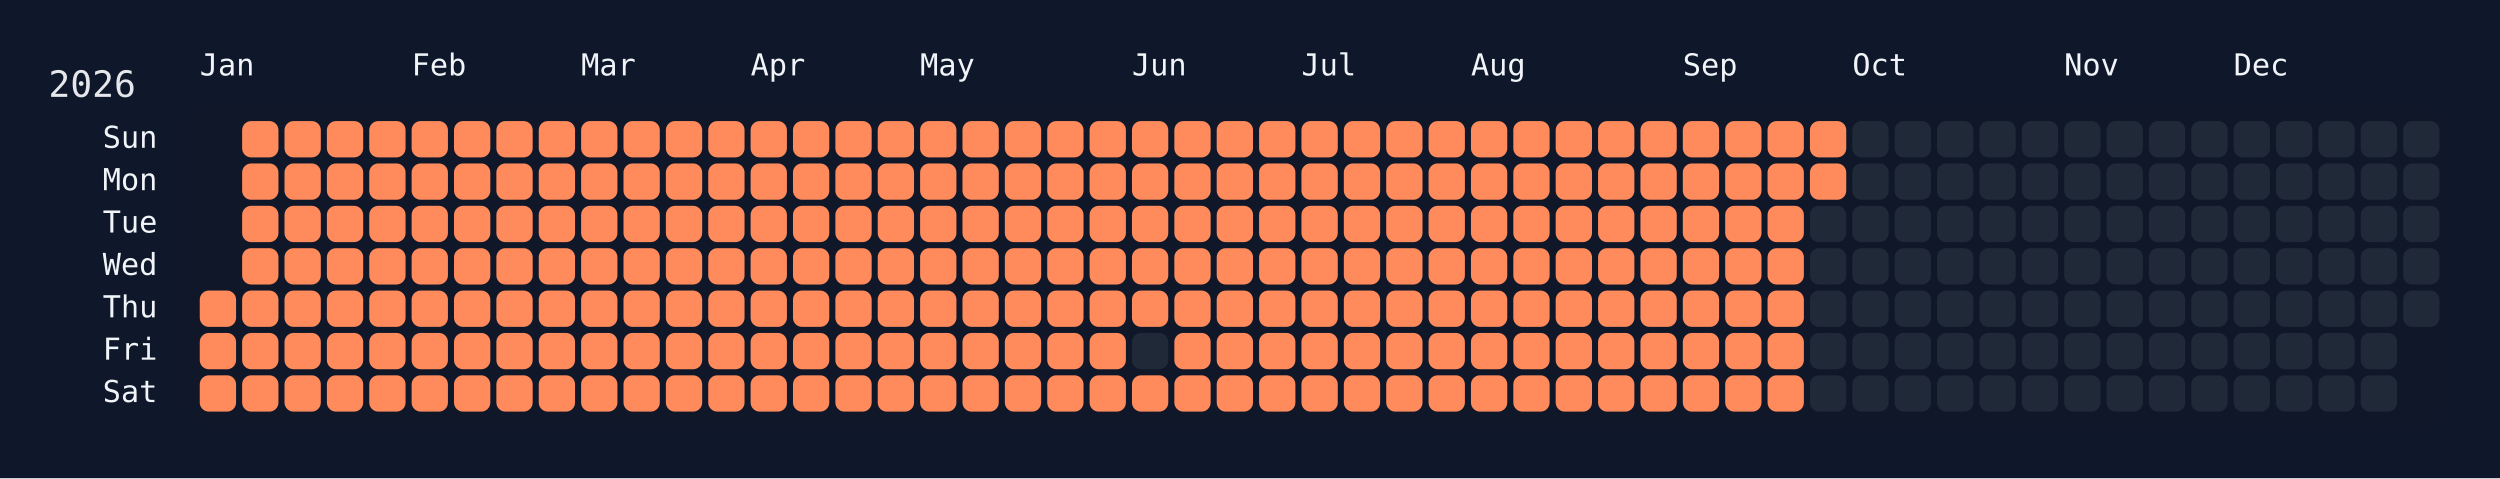
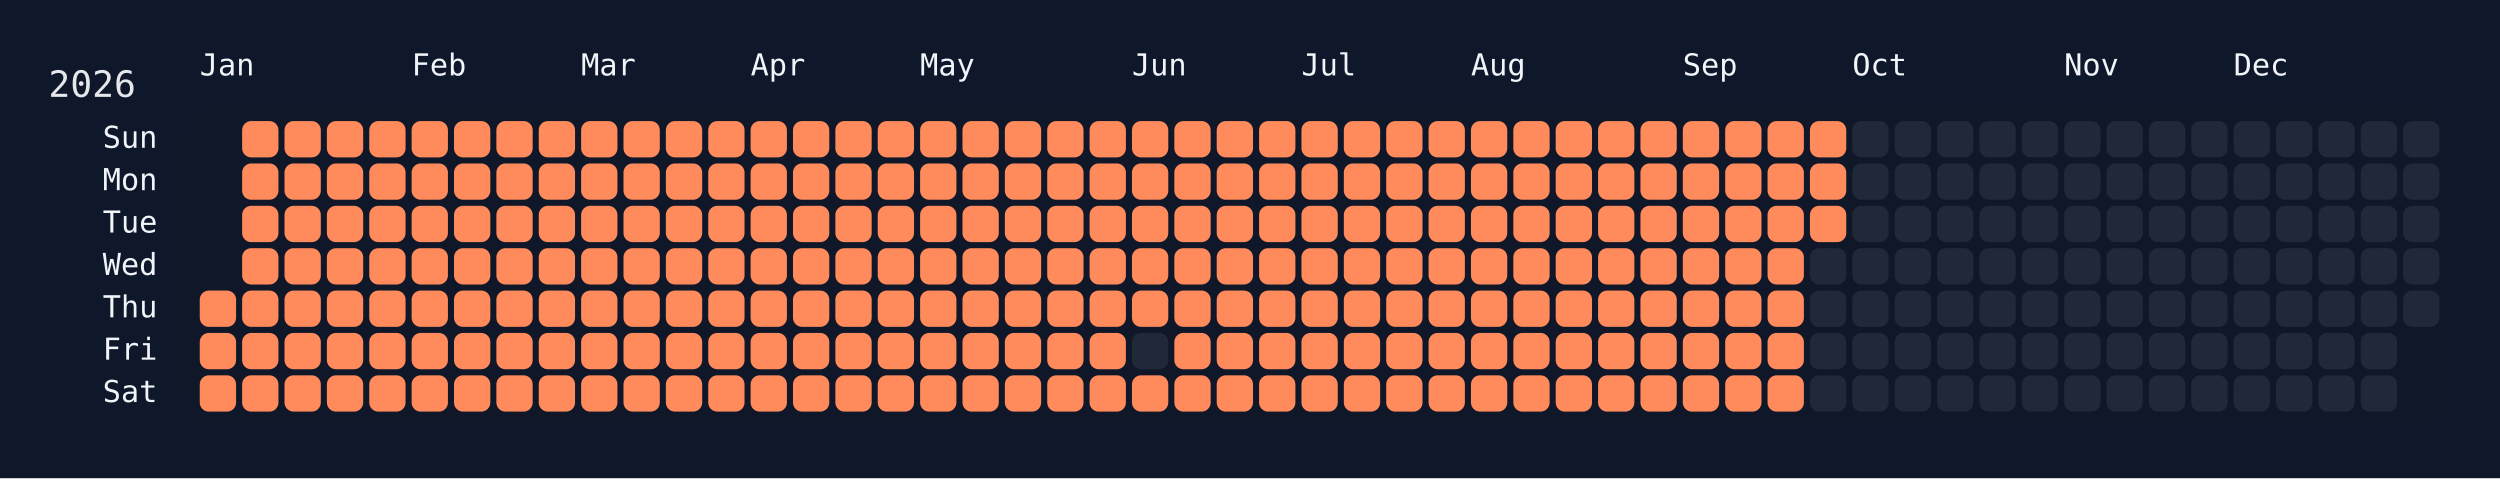
<svg xmlns="http://www.w3.org/2000/svg" width="826" height="158" viewBox="0 0 826 158">
  <rect width="826" height="158" fill="#0f172a" />
  <rect x="60" y="34" width="750" height="108" rx="12" ry="12" fill="rgba(15, 23, 42, 0.8)" />
  <text x="16" y="32" font-size="12" fill="#e5e7eb" font-family="JetBrains Mono, ui-monospace, SFMono-Regular, Menlo, Monaco, Consolas, monospace">2026</text>
  <text x="66" y="18" font-size="10" fill="#f1f5f9" font-family="JetBrains Mono, ui-monospace, SFMono-Regular, Menlo, Monaco, Consolas, monospace" dominant-baseline="hanging">Jan</text>
  <text x="136" y="18" font-size="10" fill="#f1f5f9" font-family="JetBrains Mono, ui-monospace, SFMono-Regular, Menlo, Monaco, Consolas, monospace" dominant-baseline="hanging">Feb</text>
  <text x="192" y="18" font-size="10" fill="#f1f5f9" font-family="JetBrains Mono, ui-monospace, SFMono-Regular, Menlo, Monaco, Consolas, monospace" dominant-baseline="hanging">Mar</text>
  <text x="248" y="18" font-size="10" fill="#f1f5f9" font-family="JetBrains Mono, ui-monospace, SFMono-Regular, Menlo, Monaco, Consolas, monospace" dominant-baseline="hanging">Apr</text>
  <text x="304" y="18" font-size="10" fill="#f1f5f9" font-family="JetBrains Mono, ui-monospace, SFMono-Regular, Menlo, Monaco, Consolas, monospace" dominant-baseline="hanging">May</text>
  <text x="374" y="18" font-size="10" fill="#f1f5f9" font-family="JetBrains Mono, ui-monospace, SFMono-Regular, Menlo, Monaco, Consolas, monospace" dominant-baseline="hanging">Jun</text>
  <text x="430" y="18" font-size="10" fill="#f1f5f9" font-family="JetBrains Mono, ui-monospace, SFMono-Regular, Menlo, Monaco, Consolas, monospace" dominant-baseline="hanging">Jul</text>
  <text x="486" y="18" font-size="10" fill="#f1f5f9" font-family="JetBrains Mono, ui-monospace, SFMono-Regular, Menlo, Monaco, Consolas, monospace" dominant-baseline="hanging">Aug</text>
  <text x="556" y="18" font-size="10" fill="#f1f5f9" font-family="JetBrains Mono, ui-monospace, SFMono-Regular, Menlo, Monaco, Consolas, monospace" dominant-baseline="hanging">Sep</text>
  <text x="612" y="18" font-size="10" fill="#f1f5f9" font-family="JetBrains Mono, ui-monospace, SFMono-Regular, Menlo, Monaco, Consolas, monospace" dominant-baseline="hanging">Oct</text>
  <text x="682" y="18" font-size="10" fill="#f1f5f9" font-family="JetBrains Mono, ui-monospace, SFMono-Regular, Menlo, Monaco, Consolas, monospace" dominant-baseline="hanging">Nov</text>
  <text x="738" y="18" font-size="10" fill="#f1f5f9" font-family="JetBrains Mono, ui-monospace, SFMono-Regular, Menlo, Monaco, Consolas, monospace" dominant-baseline="hanging">Dec</text>
  <text x="52" y="46.0" font-size="10" fill="#f1f5f9" font-family="JetBrains Mono, ui-monospace, SFMono-Regular, Menlo, Monaco, Consolas, monospace" text-anchor="end" dominant-baseline="middle">Sun</text>
  <text x="52" y="60.0" font-size="10" fill="#f1f5f9" font-family="JetBrains Mono, ui-monospace, SFMono-Regular, Menlo, Monaco, Consolas, monospace" text-anchor="end" dominant-baseline="middle">Mon</text>
  <text x="52" y="74.0" font-size="10" fill="#f1f5f9" font-family="JetBrains Mono, ui-monospace, SFMono-Regular, Menlo, Monaco, Consolas, monospace" text-anchor="end" dominant-baseline="middle">Tue</text>
  <text x="52" y="88.0" font-size="10" fill="#f1f5f9" font-family="JetBrains Mono, ui-monospace, SFMono-Regular, Menlo, Monaco, Consolas, monospace" text-anchor="end" dominant-baseline="middle">Wed</text>
  <text x="52" y="102.0" font-size="10" fill="#f1f5f9" font-family="JetBrains Mono, ui-monospace, SFMono-Regular, Menlo, Monaco, Consolas, monospace" text-anchor="end" dominant-baseline="middle">Thu</text>
  <text x="52" y="116.0" font-size="10" fill="#f1f5f9" font-family="JetBrains Mono, ui-monospace, SFMono-Regular, Menlo, Monaco, Consolas, monospace" text-anchor="end" dominant-baseline="middle">Fri</text>
  <text x="52" y="130.0" font-size="10" fill="#f1f5f9" font-family="JetBrains Mono, ui-monospace, SFMono-Regular, Menlo, Monaco, Consolas, monospace" text-anchor="end" dominant-baseline="middle">Sat</text>
  <g transform="translate(66,40)">
    <rect x="0" y="56" width="12" height="12" rx="3" ry="3" fill="#ff8a5b" data-date="2026-01-01" />
    <rect x="0" y="70" width="12" height="12" rx="3" ry="3" fill="#ff8a5b" data-date="2026-01-02" />
    <rect x="0" y="84" width="12" height="12" rx="3" ry="3" fill="#ff8a5b" data-date="2026-01-03" />
    <rect x="14" y="0" width="12" height="12" rx="3" ry="3" fill="#ff8a5b" data-date="2026-01-04" />
    <rect x="14" y="14" width="12" height="12" rx="3" ry="3" fill="#ff8a5b" data-date="2026-01-05" />
    <rect x="14" y="28" width="12" height="12" rx="3" ry="3" fill="#ff8a5b" data-date="2026-01-06" />
    <rect x="14" y="42" width="12" height="12" rx="3" ry="3" fill="#ff8a5b" data-date="2026-01-07" />
    <rect x="14" y="56" width="12" height="12" rx="3" ry="3" fill="#ff8a5b" data-date="2026-01-08" />
    <rect x="14" y="70" width="12" height="12" rx="3" ry="3" fill="#ff8a5b" data-date="2026-01-09" />
    <rect x="14" y="84" width="12" height="12" rx="3" ry="3" fill="#ff8a5b" data-date="2026-01-10" />
    <rect x="28" y="0" width="12" height="12" rx="3" ry="3" fill="#ff8a5b" data-date="2026-01-11" />
    <rect x="28" y="14" width="12" height="12" rx="3" ry="3" fill="#ff8a5b" data-date="2026-01-12" />
    <rect x="28" y="28" width="12" height="12" rx="3" ry="3" fill="#ff8a5b" data-date="2026-01-13" />
    <rect x="28" y="42" width="12" height="12" rx="3" ry="3" fill="#ff8a5b" data-date="2026-01-14" />
    <rect x="28" y="56" width="12" height="12" rx="3" ry="3" fill="#ff8a5b" data-date="2026-01-15" />
    <rect x="28" y="70" width="12" height="12" rx="3" ry="3" fill="#ff8a5b" data-date="2026-01-16" />
    <rect x="28" y="84" width="12" height="12" rx="3" ry="3" fill="#ff8a5b" data-date="2026-01-17" />
    <rect x="42" y="0" width="12" height="12" rx="3" ry="3" fill="#ff8a5b" data-date="2026-01-18" />
    <rect x="42" y="14" width="12" height="12" rx="3" ry="3" fill="#ff8a5b" data-date="2026-01-19" />
    <rect x="42" y="28" width="12" height="12" rx="3" ry="3" fill="#ff8a5b" data-date="2026-01-20" />
    <rect x="42" y="42" width="12" height="12" rx="3" ry="3" fill="#ff8a5b" data-date="2026-01-21" />
    <rect x="42" y="56" width="12" height="12" rx="3" ry="3" fill="#ff8a5b" data-date="2026-01-22" />
    <rect x="42" y="70" width="12" height="12" rx="3" ry="3" fill="#ff8a5b" data-date="2026-01-23" />
    <rect x="42" y="84" width="12" height="12" rx="3" ry="3" fill="#ff8a5b" data-date="2026-01-24" />
    <rect x="56" y="0" width="12" height="12" rx="3" ry="3" fill="#ff8a5b" data-date="2026-01-25" />
    <rect x="56" y="14" width="12" height="12" rx="3" ry="3" fill="#ff8a5b" data-date="2026-01-26" />
    <rect x="56" y="28" width="12" height="12" rx="3" ry="3" fill="#ff8a5b" data-date="2026-01-27" />
    <rect x="56" y="42" width="12" height="12" rx="3" ry="3" fill="#ff8a5b" data-date="2026-01-28" />
    <rect x="56" y="56" width="12" height="12" rx="3" ry="3" fill="#ff8a5b" data-date="2026-01-29" />
    <rect x="56" y="70" width="12" height="12" rx="3" ry="3" fill="#ff8a5b" data-date="2026-01-30" />
    <rect x="56" y="84" width="12" height="12" rx="3" ry="3" fill="#ff8a5b" data-date="2026-01-31" />
    <rect x="70" y="0" width="12" height="12" rx="3" ry="3" fill="#ff8a5b" data-date="2026-02-01" />
    <rect x="70" y="14" width="12" height="12" rx="3" ry="3" fill="#ff8a5b" data-date="2026-02-02" />
    <rect x="70" y="28" width="12" height="12" rx="3" ry="3" fill="#ff8a5b" data-date="2026-02-03" />
    <rect x="70" y="42" width="12" height="12" rx="3" ry="3" fill="#ff8a5b" data-date="2026-02-04" />
    <rect x="70" y="56" width="12" height="12" rx="3" ry="3" fill="#ff8a5b" data-date="2026-02-05" />
    <rect x="70" y="70" width="12" height="12" rx="3" ry="3" fill="#ff8a5b" data-date="2026-02-06" />
    <rect x="70" y="84" width="12" height="12" rx="3" ry="3" fill="#ff8a5b" data-date="2026-02-07" />
    <rect x="84" y="0" width="12" height="12" rx="3" ry="3" fill="#ff8a5b" data-date="2026-02-08" />
    <rect x="84" y="14" width="12" height="12" rx="3" ry="3" fill="#ff8a5b" data-date="2026-02-09" />
    <rect x="84" y="28" width="12" height="12" rx="3" ry="3" fill="#ff8a5b" data-date="2026-02-10" />
    <rect x="84" y="42" width="12" height="12" rx="3" ry="3" fill="#ff8a5b" data-date="2026-02-11" />
    <rect x="84" y="56" width="12" height="12" rx="3" ry="3" fill="#ff8a5b" data-date="2026-02-12" />
    <rect x="84" y="70" width="12" height="12" rx="3" ry="3" fill="#ff8a5b" data-date="2026-02-13" />
    <rect x="84" y="84" width="12" height="12" rx="3" ry="3" fill="#ff8a5b" data-date="2026-02-14" />
    <rect x="98" y="0" width="12" height="12" rx="3" ry="3" fill="#ff8a5b" data-date="2026-02-15" />
    <rect x="98" y="14" width="12" height="12" rx="3" ry="3" fill="#ff8a5b" data-date="2026-02-16" />
    <rect x="98" y="28" width="12" height="12" rx="3" ry="3" fill="#ff8a5b" data-date="2026-02-17" />
    <rect x="98" y="42" width="12" height="12" rx="3" ry="3" fill="#ff8a5b" data-date="2026-02-18" />
    <rect x="98" y="56" width="12" height="12" rx="3" ry="3" fill="#ff8a5b" data-date="2026-02-19" />
    <rect x="98" y="70" width="12" height="12" rx="3" ry="3" fill="#ff8a5b" data-date="2026-02-20" />
    <rect x="98" y="84" width="12" height="12" rx="3" ry="3" fill="#ff8a5b" data-date="2026-02-21" />
    <rect x="112" y="0" width="12" height="12" rx="3" ry="3" fill="#ff8a5b" data-date="2026-02-22" />
    <rect x="112" y="14" width="12" height="12" rx="3" ry="3" fill="#ff8a5b" data-date="2026-02-23" />
    <rect x="112" y="28" width="12" height="12" rx="3" ry="3" fill="#ff8a5b" data-date="2026-02-24" />
    <rect x="112" y="42" width="12" height="12" rx="3" ry="3" fill="#ff8a5b" data-date="2026-02-25" />
    <rect x="112" y="56" width="12" height="12" rx="3" ry="3" fill="#ff8a5b" data-date="2026-02-26" />
    <rect x="112" y="70" width="12" height="12" rx="3" ry="3" fill="#ff8a5b" data-date="2026-02-27" />
    <rect x="112" y="84" width="12" height="12" rx="3" ry="3" fill="#ff8a5b" data-date="2026-02-28" />
    <rect x="126" y="0" width="12" height="12" rx="3" ry="3" fill="#ff8a5b" data-date="2026-03-01" />
    <rect x="126" y="14" width="12" height="12" rx="3" ry="3" fill="#ff8a5b" data-date="2026-03-02" />
    <rect x="126" y="28" width="12" height="12" rx="3" ry="3" fill="#ff8a5b" data-date="2026-03-03" />
    <rect x="126" y="42" width="12" height="12" rx="3" ry="3" fill="#ff8a5b" data-date="2026-03-04" />
    <rect x="126" y="56" width="12" height="12" rx="3" ry="3" fill="#ff8a5b" data-date="2026-03-05" />
    <rect x="126" y="70" width="12" height="12" rx="3" ry="3" fill="#ff8a5b" data-date="2026-03-06" />
    <rect x="126" y="84" width="12" height="12" rx="3" ry="3" fill="#ff8a5b" data-date="2026-03-07" />
    <rect x="140" y="0" width="12" height="12" rx="3" ry="3" fill="#ff8a5b" data-date="2026-03-08" />
    <rect x="140" y="14" width="12" height="12" rx="3" ry="3" fill="#ff8a5b" data-date="2026-03-09" />
    <rect x="140" y="28" width="12" height="12" rx="3" ry="3" fill="#ff8a5b" data-date="2026-03-10" />
    <rect x="140" y="42" width="12" height="12" rx="3" ry="3" fill="#ff8a5b" data-date="2026-03-11" />
    <rect x="140" y="56" width="12" height="12" rx="3" ry="3" fill="#ff8a5b" data-date="2026-03-12" />
    <rect x="140" y="70" width="12" height="12" rx="3" ry="3" fill="#ff8a5b" data-date="2026-03-13" />
    <rect x="140" y="84" width="12" height="12" rx="3" ry="3" fill="#ff8a5b" data-date="2026-03-14" />
    <rect x="154" y="0" width="12" height="12" rx="3" ry="3" fill="#ff8a5b" data-date="2026-03-15" />
    <rect x="154" y="14" width="12" height="12" rx="3" ry="3" fill="#ff8a5b" data-date="2026-03-16" />
    <rect x="154" y="28" width="12" height="12" rx="3" ry="3" fill="#ff8a5b" data-date="2026-03-17" />
    <rect x="154" y="42" width="12" height="12" rx="3" ry="3" fill="#ff8a5b" data-date="2026-03-18" />
    <rect x="154" y="56" width="12" height="12" rx="3" ry="3" fill="#ff8a5b" data-date="2026-03-19" />
    <rect x="154" y="70" width="12" height="12" rx="3" ry="3" fill="#ff8a5b" data-date="2026-03-20" />
    <rect x="154" y="84" width="12" height="12" rx="3" ry="3" fill="#ff8a5b" data-date="2026-03-21" />
    <rect x="168" y="0" width="12" height="12" rx="3" ry="3" fill="#ff8a5b" data-date="2026-03-22" />
    <rect x="168" y="14" width="12" height="12" rx="3" ry="3" fill="#ff8a5b" data-date="2026-03-23" />
    <rect x="168" y="28" width="12" height="12" rx="3" ry="3" fill="#ff8a5b" data-date="2026-03-24" />
    <rect x="168" y="42" width="12" height="12" rx="3" ry="3" fill="#ff8a5b" data-date="2026-03-25" />
    <rect x="168" y="56" width="12" height="12" rx="3" ry="3" fill="#ff8a5b" data-date="2026-03-26" />
    <rect x="168" y="70" width="12" height="12" rx="3" ry="3" fill="#ff8a5b" data-date="2026-03-27" />
    <rect x="168" y="84" width="12" height="12" rx="3" ry="3" fill="#ff8a5b" data-date="2026-03-28" />
    <rect x="182" y="0" width="12" height="12" rx="3" ry="3" fill="#ff8a5b" data-date="2026-03-29" />
    <rect x="182" y="14" width="12" height="12" rx="3" ry="3" fill="#ff8a5b" data-date="2026-03-30" />
    <rect x="182" y="28" width="12" height="12" rx="3" ry="3" fill="#ff8a5b" data-date="2026-03-31" />
    <rect x="182" y="42" width="12" height="12" rx="3" ry="3" fill="#ff8a5b" data-date="2026-04-01" />
    <rect x="182" y="56" width="12" height="12" rx="3" ry="3" fill="#ff8a5b" data-date="2026-04-02" />
    <rect x="182" y="70" width="12" height="12" rx="3" ry="3" fill="#ff8a5b" data-date="2026-04-03" />
    <rect x="182" y="84" width="12" height="12" rx="3" ry="3" fill="#ff8a5b" data-date="2026-04-04" />
    <rect x="196" y="0" width="12" height="12" rx="3" ry="3" fill="#ff8a5b" data-date="2026-04-05" />
    <rect x="196" y="14" width="12" height="12" rx="3" ry="3" fill="#ff8a5b" data-date="2026-04-06" />
    <rect x="196" y="28" width="12" height="12" rx="3" ry="3" fill="#ff8a5b" data-date="2026-04-07" />
    <rect x="196" y="42" width="12" height="12" rx="3" ry="3" fill="#ff8a5b" data-date="2026-04-08" />
    <rect x="196" y="56" width="12" height="12" rx="3" ry="3" fill="#ff8a5b" data-date="2026-04-09" />
    <rect x="196" y="70" width="12" height="12" rx="3" ry="3" fill="#ff8a5b" data-date="2026-04-10" />
    <rect x="196" y="84" width="12" height="12" rx="3" ry="3" fill="#ff8a5b" data-date="2026-04-11" />
    <rect x="210" y="0" width="12" height="12" rx="3" ry="3" fill="#ff8a5b" data-date="2026-04-12" />
    <rect x="210" y="14" width="12" height="12" rx="3" ry="3" fill="#ff8a5b" data-date="2026-04-13" />
    <rect x="210" y="28" width="12" height="12" rx="3" ry="3" fill="#ff8a5b" data-date="2026-04-14" />
    <rect x="210" y="42" width="12" height="12" rx="3" ry="3" fill="#ff8a5b" data-date="2026-04-15" />
    <rect x="210" y="56" width="12" height="12" rx="3" ry="3" fill="#ff8a5b" data-date="2026-04-16" />
    <rect x="210" y="70" width="12" height="12" rx="3" ry="3" fill="#ff8a5b" data-date="2026-04-17" />
    <rect x="210" y="84" width="12" height="12" rx="3" ry="3" fill="#ff8a5b" data-date="2026-04-18" />
    <rect x="224" y="0" width="12" height="12" rx="3" ry="3" fill="#ff8a5b" data-date="2026-04-19" />
    <rect x="224" y="14" width="12" height="12" rx="3" ry="3" fill="#ff8a5b" data-date="2026-04-20" />
    <rect x="224" y="28" width="12" height="12" rx="3" ry="3" fill="#ff8a5b" data-date="2026-04-21" />
    <rect x="224" y="42" width="12" height="12" rx="3" ry="3" fill="#ff8a5b" data-date="2026-04-22" />
    <rect x="224" y="56" width="12" height="12" rx="3" ry="3" fill="#ff8a5b" data-date="2026-04-23" />
    <rect x="224" y="70" width="12" height="12" rx="3" ry="3" fill="#ff8a5b" data-date="2026-04-24" />
    <rect x="224" y="84" width="12" height="12" rx="3" ry="3" fill="#ff8a5b" data-date="2026-04-25" />
    <rect x="238" y="0" width="12" height="12" rx="3" ry="3" fill="#ff8a5b" data-date="2026-04-26" />
    <rect x="238" y="14" width="12" height="12" rx="3" ry="3" fill="#ff8a5b" data-date="2026-04-27" />
    <rect x="238" y="28" width="12" height="12" rx="3" ry="3" fill="#ff8a5b" data-date="2026-04-28" />
    <rect x="238" y="42" width="12" height="12" rx="3" ry="3" fill="#ff8a5b" data-date="2026-04-29" />
    <rect x="238" y="56" width="12" height="12" rx="3" ry="3" fill="#ff8a5b" data-date="2026-04-30" />
    <rect x="238" y="70" width="12" height="12" rx="3" ry="3" fill="#ff8a5b" data-date="2026-05-01" />
    <rect x="238" y="84" width="12" height="12" rx="3" ry="3" fill="#ff8a5b" data-date="2026-05-02" />
    <rect x="252" y="0" width="12" height="12" rx="3" ry="3" fill="#ff8a5b" data-date="2026-05-03" />
    <rect x="252" y="14" width="12" height="12" rx="3" ry="3" fill="#ff8a5b" data-date="2026-05-04" />
    <rect x="252" y="28" width="12" height="12" rx="3" ry="3" fill="#ff8a5b" data-date="2026-05-05" />
    <rect x="252" y="42" width="12" height="12" rx="3" ry="3" fill="#ff8a5b" data-date="2026-05-06" />
    <rect x="252" y="56" width="12" height="12" rx="3" ry="3" fill="#ff8a5b" data-date="2026-05-07" />
    <rect x="252" y="70" width="12" height="12" rx="3" ry="3" fill="#ff8a5b" data-date="2026-05-08" />
    <rect x="252" y="84" width="12" height="12" rx="3" ry="3" fill="#ff8a5b" data-date="2026-05-09" />
    <rect x="266" y="0" width="12" height="12" rx="3" ry="3" fill="#ff8a5b" data-date="2026-05-10" />
    <rect x="266" y="14" width="12" height="12" rx="3" ry="3" fill="#ff8a5b" data-date="2026-05-11" />
    <rect x="266" y="28" width="12" height="12" rx="3" ry="3" fill="#ff8a5b" data-date="2026-05-12" />
    <rect x="266" y="42" width="12" height="12" rx="3" ry="3" fill="#ff8a5b" data-date="2026-05-13" />
    <rect x="266" y="56" width="12" height="12" rx="3" ry="3" fill="#ff8a5b" data-date="2026-05-14" />
    <rect x="266" y="70" width="12" height="12" rx="3" ry="3" fill="#ff8a5b" data-date="2026-05-15" />
    <rect x="266" y="84" width="12" height="12" rx="3" ry="3" fill="#ff8a5b" data-date="2026-05-16" />
    <rect x="280" y="0" width="12" height="12" rx="3" ry="3" fill="#ff8a5b" data-date="2026-05-17" />
    <rect x="280" y="14" width="12" height="12" rx="3" ry="3" fill="#ff8a5b" data-date="2026-05-18" />
    <rect x="280" y="28" width="12" height="12" rx="3" ry="3" fill="#ff8a5b" data-date="2026-05-19" />
    <rect x="280" y="42" width="12" height="12" rx="3" ry="3" fill="#ff8a5b" data-date="2026-05-20" />
    <rect x="280" y="56" width="12" height="12" rx="3" ry="3" fill="#ff8a5b" data-date="2026-05-21" />
    <rect x="280" y="70" width="12" height="12" rx="3" ry="3" fill="#ff8a5b" data-date="2026-05-22" />
    <rect x="280" y="84" width="12" height="12" rx="3" ry="3" fill="#ff8a5b" data-date="2026-05-23" />
    <rect x="294" y="0" width="12" height="12" rx="3" ry="3" fill="#ff8a5b" data-date="2026-05-24" />
    <rect x="294" y="14" width="12" height="12" rx="3" ry="3" fill="#ff8a5b" data-date="2026-05-25" />
    <rect x="294" y="28" width="12" height="12" rx="3" ry="3" fill="#ff8a5b" data-date="2026-05-26" />
    <rect x="294" y="42" width="12" height="12" rx="3" ry="3" fill="#ff8a5b" data-date="2026-05-27" />
    <rect x="294" y="56" width="12" height="12" rx="3" ry="3" fill="#ff8a5b" data-date="2026-05-28" />
    <rect x="294" y="70" width="12" height="12" rx="3" ry="3" fill="#ff8a5b" data-date="2026-05-29" />
    <rect x="294" y="84" width="12" height="12" rx="3" ry="3" fill="#ff8a5b" data-date="2026-05-30" />
    <rect x="308" y="0" width="12" height="12" rx="3" ry="3" fill="#ff8a5b" data-date="2026-05-31" />
    <rect x="308" y="14" width="12" height="12" rx="3" ry="3" fill="#ff8a5b" data-date="2026-06-01" />
    <rect x="308" y="28" width="12" height="12" rx="3" ry="3" fill="#ff8a5b" data-date="2026-06-02" />
    <rect x="308" y="42" width="12" height="12" rx="3" ry="3" fill="#ff8a5b" data-date="2026-06-03" />
    <rect x="308" y="56" width="12" height="12" rx="3" ry="3" fill="#ff8a5b" data-date="2026-06-04" />
    <rect x="308" y="70" width="12" height="12" rx="3" ry="3" fill="#1f2937" data-date="2026-06-05" />
    <rect x="308" y="84" width="12" height="12" rx="3" ry="3" fill="#ff8a5b" data-date="2026-06-06" />
    <rect x="322" y="0" width="12" height="12" rx="3" ry="3" fill="#ff8a5b" data-date="2026-06-07" />
    <rect x="322" y="14" width="12" height="12" rx="3" ry="3" fill="#ff8a5b" data-date="2026-06-08" />
    <rect x="322" y="28" width="12" height="12" rx="3" ry="3" fill="#ff8a5b" data-date="2026-06-09" />
    <rect x="322" y="42" width="12" height="12" rx="3" ry="3" fill="#ff8a5b" data-date="2026-06-10" />
    <rect x="322" y="56" width="12" height="12" rx="3" ry="3" fill="#ff8a5b" data-date="2026-06-11" />
    <rect x="322" y="70" width="12" height="12" rx="3" ry="3" fill="#ff8a5b" data-date="2026-06-12" />
    <rect x="322" y="84" width="12" height="12" rx="3" ry="3" fill="#ff8a5b" data-date="2026-06-13" />
    <rect x="336" y="0" width="12" height="12" rx="3" ry="3" fill="#ff8a5b" data-date="2026-06-14" />
    <rect x="336" y="14" width="12" height="12" rx="3" ry="3" fill="#ff8a5b" data-date="2026-06-15" />
    <rect x="336" y="28" width="12" height="12" rx="3" ry="3" fill="#ff8a5b" data-date="2026-06-16" />
    <rect x="336" y="42" width="12" height="12" rx="3" ry="3" fill="#ff8a5b" data-date="2026-06-17" />
    <rect x="336" y="56" width="12" height="12" rx="3" ry="3" fill="#ff8a5b" data-date="2026-06-18" />
    <rect x="336" y="70" width="12" height="12" rx="3" ry="3" fill="#ff8a5b" data-date="2026-06-19" />
    <rect x="336" y="84" width="12" height="12" rx="3" ry="3" fill="#ff8a5b" data-date="2026-06-20" />
    <rect x="350" y="0" width="12" height="12" rx="3" ry="3" fill="#ff8a5b" data-date="2026-06-21" />
    <rect x="350" y="14" width="12" height="12" rx="3" ry="3" fill="#ff8a5b" data-date="2026-06-22" />
    <rect x="350" y="28" width="12" height="12" rx="3" ry="3" fill="#ff8a5b" data-date="2026-06-23" />
    <rect x="350" y="42" width="12" height="12" rx="3" ry="3" fill="#ff8a5b" data-date="2026-06-24" />
    <rect x="350" y="56" width="12" height="12" rx="3" ry="3" fill="#ff8a5b" data-date="2026-06-25" />
    <rect x="350" y="70" width="12" height="12" rx="3" ry="3" fill="#ff8a5b" data-date="2026-06-26" />
    <rect x="350" y="84" width="12" height="12" rx="3" ry="3" fill="#ff8a5b" data-date="2026-06-27" />
    <rect x="364" y="0" width="12" height="12" rx="3" ry="3" fill="#ff8a5b" data-date="2026-06-28" />
    <rect x="364" y="14" width="12" height="12" rx="3" ry="3" fill="#ff8a5b" data-date="2026-06-29" />
    <rect x="364" y="28" width="12" height="12" rx="3" ry="3" fill="#ff8a5b" data-date="2026-06-30" />
    <rect x="364" y="42" width="12" height="12" rx="3" ry="3" fill="#ff8a5b" data-date="2026-07-01" />
    <rect x="364" y="56" width="12" height="12" rx="3" ry="3" fill="#ff8a5b" data-date="2026-07-02" />
    <rect x="364" y="70" width="12" height="12" rx="3" ry="3" fill="#ff8a5b" data-date="2026-07-03" />
    <rect x="364" y="84" width="12" height="12" rx="3" ry="3" fill="#ff8a5b" data-date="2026-07-04" />
    <rect x="378" y="0" width="12" height="12" rx="3" ry="3" fill="#ff8a5b" data-date="2026-07-05" />
    <rect x="378" y="14" width="12" height="12" rx="3" ry="3" fill="#ff8a5b" data-date="2026-07-06" />
    <rect x="378" y="28" width="12" height="12" rx="3" ry="3" fill="#ff8a5b" data-date="2026-07-07" />
    <rect x="378" y="42" width="12" height="12" rx="3" ry="3" fill="#ff8a5b" data-date="2026-07-08" />
    <rect x="378" y="56" width="12" height="12" rx="3" ry="3" fill="#ff8a5b" data-date="2026-07-09" />
    <rect x="378" y="70" width="12" height="12" rx="3" ry="3" fill="#ff8a5b" data-date="2026-07-10" />
    <rect x="378" y="84" width="12" height="12" rx="3" ry="3" fill="#ff8a5b" data-date="2026-07-11" />
    <rect x="392" y="0" width="12" height="12" rx="3" ry="3" fill="#ff8a5b" data-date="2026-07-12" />
    <rect x="392" y="14" width="12" height="12" rx="3" ry="3" fill="#ff8a5b" data-date="2026-07-13" />
    <rect x="392" y="28" width="12" height="12" rx="3" ry="3" fill="#ff8a5b" data-date="2026-07-14" />
    <rect x="392" y="42" width="12" height="12" rx="3" ry="3" fill="#ff8a5b" data-date="2026-07-15" />
    <rect x="392" y="56" width="12" height="12" rx="3" ry="3" fill="#ff8a5b" data-date="2026-07-16" />
    <rect x="392" y="70" width="12" height="12" rx="3" ry="3" fill="#ff8a5b" data-date="2026-07-17" />
    <rect x="392" y="84" width="12" height="12" rx="3" ry="3" fill="#ff8a5b" data-date="2026-07-18" />
    <rect x="406" y="0" width="12" height="12" rx="3" ry="3" fill="#ff8a5b" data-date="2026-07-19" />
    <rect x="406" y="14" width="12" height="12" rx="3" ry="3" fill="#ff8a5b" data-date="2026-07-20" />
    <rect x="406" y="28" width="12" height="12" rx="3" ry="3" fill="#ff8a5b" data-date="2026-07-21" />
    <rect x="406" y="42" width="12" height="12" rx="3" ry="3" fill="#ff8a5b" data-date="2026-07-22" />
    <rect x="406" y="56" width="12" height="12" rx="3" ry="3" fill="#ff8a5b" data-date="2026-07-23" />
    <rect x="406" y="70" width="12" height="12" rx="3" ry="3" fill="#ff8a5b" data-date="2026-07-24" />
    <rect x="406" y="84" width="12" height="12" rx="3" ry="3" fill="#ff8a5b" data-date="2026-07-25" />
    <rect x="420" y="0" width="12" height="12" rx="3" ry="3" fill="#ff8a5b" data-date="2026-07-26" />
    <rect x="420" y="14" width="12" height="12" rx="3" ry="3" fill="#ff8a5b" data-date="2026-07-27" />
    <rect x="420" y="28" width="12" height="12" rx="3" ry="3" fill="#ff8a5b" data-date="2026-07-28" />
    <rect x="420" y="42" width="12" height="12" rx="3" ry="3" fill="#ff8a5b" data-date="2026-07-29" />
    <rect x="420" y="56" width="12" height="12" rx="3" ry="3" fill="#ff8a5b" data-date="2026-07-30" />
    <rect x="420" y="70" width="12" height="12" rx="3" ry="3" fill="#ff8a5b" data-date="2026-07-31" />
    <rect x="420" y="84" width="12" height="12" rx="3" ry="3" fill="#ff8a5b" data-date="2026-08-01" />
    <rect x="434" y="0" width="12" height="12" rx="3" ry="3" fill="#ff8a5b" data-date="2026-08-02" />
    <rect x="434" y="14" width="12" height="12" rx="3" ry="3" fill="#ff8a5b" data-date="2026-08-03" />
    <rect x="434" y="28" width="12" height="12" rx="3" ry="3" fill="#ff8a5b" data-date="2026-08-04" />
    <rect x="434" y="42" width="12" height="12" rx="3" ry="3" fill="#ff8a5b" data-date="2026-08-05" />
    <rect x="434" y="56" width="12" height="12" rx="3" ry="3" fill="#ff8a5b" data-date="2026-08-06" />
    <rect x="434" y="70" width="12" height="12" rx="3" ry="3" fill="#ff8a5b" data-date="2026-08-07" />
    <rect x="434" y="84" width="12" height="12" rx="3" ry="3" fill="#ff8a5b" data-date="2026-08-08" />
    <rect x="448" y="0" width="12" height="12" rx="3" ry="3" fill="#ff8a5b" data-date="2026-08-09" />
    <rect x="448" y="14" width="12" height="12" rx="3" ry="3" fill="#ff8a5b" data-date="2026-08-10" />
    <rect x="448" y="28" width="12" height="12" rx="3" ry="3" fill="#ff8a5b" data-date="2026-08-11" />
    <rect x="448" y="42" width="12" height="12" rx="3" ry="3" fill="#ff8a5b" data-date="2026-08-12" />
    <rect x="448" y="56" width="12" height="12" rx="3" ry="3" fill="#ff8a5b" data-date="2026-08-13" />
    <rect x="448" y="70" width="12" height="12" rx="3" ry="3" fill="#ff8a5b" data-date="2026-08-14" />
    <rect x="448" y="84" width="12" height="12" rx="3" ry="3" fill="#ff8a5b" data-date="2026-08-15" />
    <rect x="462" y="0" width="12" height="12" rx="3" ry="3" fill="#ff8a5b" data-date="2026-08-16" />
    <rect x="462" y="14" width="12" height="12" rx="3" ry="3" fill="#ff8a5b" data-date="2026-08-17" />
    <rect x="462" y="28" width="12" height="12" rx="3" ry="3" fill="#ff8a5b" data-date="2026-08-18" />
    <rect x="462" y="42" width="12" height="12" rx="3" ry="3" fill="#ff8a5b" data-date="2026-08-19" />
    <rect x="462" y="56" width="12" height="12" rx="3" ry="3" fill="#ff8a5b" data-date="2026-08-20" />
    <rect x="462" y="70" width="12" height="12" rx="3" ry="3" fill="#ff8a5b" data-date="2026-08-21" />
    <rect x="462" y="84" width="12" height="12" rx="3" ry="3" fill="#ff8a5b" data-date="2026-08-22" />
    <rect x="476" y="0" width="12" height="12" rx="3" ry="3" fill="#ff8a5b" data-date="2026-08-23" />
    <rect x="476" y="14" width="12" height="12" rx="3" ry="3" fill="#ff8a5b" data-date="2026-08-24" />
    <rect x="476" y="28" width="12" height="12" rx="3" ry="3" fill="#ff8a5b" data-date="2026-08-25" />
    <rect x="476" y="42" width="12" height="12" rx="3" ry="3" fill="#ff8a5b" data-date="2026-08-26" />
    <rect x="476" y="56" width="12" height="12" rx="3" ry="3" fill="#ff8a5b" data-date="2026-08-27" />
    <rect x="476" y="70" width="12" height="12" rx="3" ry="3" fill="#ff8a5b" data-date="2026-08-28" />
    <rect x="476" y="84" width="12" height="12" rx="3" ry="3" fill="#ff8a5b" data-date="2026-08-29" />
    <rect x="490" y="0" width="12" height="12" rx="3" ry="3" fill="#ff8a5b" data-date="2026-08-30" />
    <rect x="490" y="14" width="12" height="12" rx="3" ry="3" fill="#ff8a5b" data-date="2026-08-31" />
    <rect x="490" y="28" width="12" height="12" rx="3" ry="3" fill="#ff8a5b" data-date="2026-09-01" />
    <rect x="490" y="42" width="12" height="12" rx="3" ry="3" fill="#ff8a5b" data-date="2026-09-02" />
    <rect x="490" y="56" width="12" height="12" rx="3" ry="3" fill="#ff8a5b" data-date="2026-09-03" />
    <rect x="490" y="70" width="12" height="12" rx="3" ry="3" fill="#ff8a5b" data-date="2026-09-04" />
    <rect x="490" y="84" width="12" height="12" rx="3" ry="3" fill="#ff8a5b" data-date="2026-09-05" />
    <rect x="504" y="0" width="12" height="12" rx="3" ry="3" fill="#ff8a5b" data-date="2026-09-06" />
    <rect x="504" y="14" width="12" height="12" rx="3" ry="3" fill="#ff8a5b" data-date="2026-09-07" />
    <rect x="504" y="28" width="12" height="12" rx="3" ry="3" fill="#ff8a5b" data-date="2026-09-08" />
    <rect x="504" y="42" width="12" height="12" rx="3" ry="3" fill="#ff8a5b" data-date="2026-09-09" />
    <rect x="504" y="56" width="12" height="12" rx="3" ry="3" fill="#ff8a5b" data-date="2026-09-10" />
    <rect x="504" y="70" width="12" height="12" rx="3" ry="3" fill="#ff8a5b" data-date="2026-09-11" />
    <rect x="504" y="84" width="12" height="12" rx="3" ry="3" fill="#ff8a5b" data-date="2026-09-12" />
    <rect x="518" y="0" width="12" height="12" rx="3" ry="3" fill="#ff8a5b" data-date="2026-09-13" />
    <rect x="518" y="14" width="12" height="12" rx="3" ry="3" fill="#ff8a5b" data-date="2026-09-14" />
    <rect x="518" y="28" width="12" height="12" rx="3" ry="3" fill="#ff8a5b" data-date="2026-09-15" />
    <rect x="518" y="42" width="12" height="12" rx="3" ry="3" fill="#ff8a5b" data-date="2026-09-16" />
    <rect x="518" y="56" width="12" height="12" rx="3" ry="3" fill="#ff8a5b" data-date="2026-09-17" />
    <rect x="518" y="70" width="12" height="12" rx="3" ry="3" fill="#ff8a5b" data-date="2026-09-18" />
    <rect x="518" y="84" width="12" height="12" rx="3" ry="3" fill="#ff8a5b" data-date="2026-09-19" />
    <rect x="532" y="0" width="12" height="12" rx="3" ry="3" fill="#ff8a5b" data-date="2026-09-20" />
    <rect x="532" y="14" width="12" height="12" rx="3" ry="3" fill="#ff8a5b" data-date="2026-09-21" />
-     <rect x="532" y="28" width="12" height="12" rx="3" ry="3" fill="#1f2937" data-date="2026-09-22" />
+     <rect x="532" y="28" width="12" height="12" rx="3" ry="3" fill="#ff8a5b" data-date="2026-09-22" />
    <rect x="532" y="42" width="12" height="12" rx="3" ry="3" fill="#1f2937" data-date="2026-09-23" />
    <rect x="532" y="56" width="12" height="12" rx="3" ry="3" fill="#1f2937" data-date="2026-09-24" />
    <rect x="532" y="70" width="12" height="12" rx="3" ry="3" fill="#1f2937" data-date="2026-09-25" />
    <rect x="532" y="84" width="12" height="12" rx="3" ry="3" fill="#1f2937" data-date="2026-09-26" />
    <rect x="546" y="0" width="12" height="12" rx="3" ry="3" fill="#1f2937" data-date="2026-09-27" />
    <rect x="546" y="14" width="12" height="12" rx="3" ry="3" fill="#1f2937" data-date="2026-09-28" />
    <rect x="546" y="28" width="12" height="12" rx="3" ry="3" fill="#1f2937" data-date="2026-09-29" />
    <rect x="546" y="42" width="12" height="12" rx="3" ry="3" fill="#1f2937" data-date="2026-09-30" />
    <rect x="546" y="56" width="12" height="12" rx="3" ry="3" fill="#1f2937" data-date="2026-10-01" />
    <rect x="546" y="70" width="12" height="12" rx="3" ry="3" fill="#1f2937" data-date="2026-10-02" />
    <rect x="546" y="84" width="12" height="12" rx="3" ry="3" fill="#1f2937" data-date="2026-10-03" />
    <rect x="560" y="0" width="12" height="12" rx="3" ry="3" fill="#1f2937" data-date="2026-10-04" />
    <rect x="560" y="14" width="12" height="12" rx="3" ry="3" fill="#1f2937" data-date="2026-10-05" />
    <rect x="560" y="28" width="12" height="12" rx="3" ry="3" fill="#1f2937" data-date="2026-10-06" />
    <rect x="560" y="42" width="12" height="12" rx="3" ry="3" fill="#1f2937" data-date="2026-10-07" />
    <rect x="560" y="56" width="12" height="12" rx="3" ry="3" fill="#1f2937" data-date="2026-10-08" />
    <rect x="560" y="70" width="12" height="12" rx="3" ry="3" fill="#1f2937" data-date="2026-10-09" />
    <rect x="560" y="84" width="12" height="12" rx="3" ry="3" fill="#1f2937" data-date="2026-10-10" />
    <rect x="574" y="0" width="12" height="12" rx="3" ry="3" fill="#1f2937" data-date="2026-10-11" />
    <rect x="574" y="14" width="12" height="12" rx="3" ry="3" fill="#1f2937" data-date="2026-10-12" />
    <rect x="574" y="28" width="12" height="12" rx="3" ry="3" fill="#1f2937" data-date="2026-10-13" />
    <rect x="574" y="42" width="12" height="12" rx="3" ry="3" fill="#1f2937" data-date="2026-10-14" />
    <rect x="574" y="56" width="12" height="12" rx="3" ry="3" fill="#1f2937" data-date="2026-10-15" />
    <rect x="574" y="70" width="12" height="12" rx="3" ry="3" fill="#1f2937" data-date="2026-10-16" />
    <rect x="574" y="84" width="12" height="12" rx="3" ry="3" fill="#1f2937" data-date="2026-10-17" />
    <rect x="588" y="0" width="12" height="12" rx="3" ry="3" fill="#1f2937" data-date="2026-10-18" />
    <rect x="588" y="14" width="12" height="12" rx="3" ry="3" fill="#1f2937" data-date="2026-10-19" />
    <rect x="588" y="28" width="12" height="12" rx="3" ry="3" fill="#1f2937" data-date="2026-10-20" />
    <rect x="588" y="42" width="12" height="12" rx="3" ry="3" fill="#1f2937" data-date="2026-10-21" />
    <rect x="588" y="56" width="12" height="12" rx="3" ry="3" fill="#1f2937" data-date="2026-10-22" />
    <rect x="588" y="70" width="12" height="12" rx="3" ry="3" fill="#1f2937" data-date="2026-10-23" />
    <rect x="588" y="84" width="12" height="12" rx="3" ry="3" fill="#1f2937" data-date="2026-10-24" />
    <rect x="602" y="0" width="12" height="12" rx="3" ry="3" fill="#1f2937" data-date="2026-10-25" />
    <rect x="602" y="14" width="12" height="12" rx="3" ry="3" fill="#1f2937" data-date="2026-10-26" />
    <rect x="602" y="28" width="12" height="12" rx="3" ry="3" fill="#1f2937" data-date="2026-10-27" />
    <rect x="602" y="42" width="12" height="12" rx="3" ry="3" fill="#1f2937" data-date="2026-10-28" />
    <rect x="602" y="56" width="12" height="12" rx="3" ry="3" fill="#1f2937" data-date="2026-10-29" />
    <rect x="602" y="70" width="12" height="12" rx="3" ry="3" fill="#1f2937" data-date="2026-10-30" />
    <rect x="602" y="84" width="12" height="12" rx="3" ry="3" fill="#1f2937" data-date="2026-10-31" />
    <rect x="616" y="0" width="12" height="12" rx="3" ry="3" fill="#1f2937" data-date="2026-11-01" />
    <rect x="616" y="14" width="12" height="12" rx="3" ry="3" fill="#1f2937" data-date="2026-11-02" />
    <rect x="616" y="28" width="12" height="12" rx="3" ry="3" fill="#1f2937" data-date="2026-11-03" />
    <rect x="616" y="42" width="12" height="12" rx="3" ry="3" fill="#1f2937" data-date="2026-11-04" />
    <rect x="616" y="56" width="12" height="12" rx="3" ry="3" fill="#1f2937" data-date="2026-11-05" />
    <rect x="616" y="70" width="12" height="12" rx="3" ry="3" fill="#1f2937" data-date="2026-11-06" />
    <rect x="616" y="84" width="12" height="12" rx="3" ry="3" fill="#1f2937" data-date="2026-11-07" />
    <rect x="630" y="0" width="12" height="12" rx="3" ry="3" fill="#1f2937" data-date="2026-11-08" />
    <rect x="630" y="14" width="12" height="12" rx="3" ry="3" fill="#1f2937" data-date="2026-11-09" />
    <rect x="630" y="28" width="12" height="12" rx="3" ry="3" fill="#1f2937" data-date="2026-11-10" />
    <rect x="630" y="42" width="12" height="12" rx="3" ry="3" fill="#1f2937" data-date="2026-11-11" />
    <rect x="630" y="56" width="12" height="12" rx="3" ry="3" fill="#1f2937" data-date="2026-11-12" />
    <rect x="630" y="70" width="12" height="12" rx="3" ry="3" fill="#1f2937" data-date="2026-11-13" />
    <rect x="630" y="84" width="12" height="12" rx="3" ry="3" fill="#1f2937" data-date="2026-11-14" />
    <rect x="644" y="0" width="12" height="12" rx="3" ry="3" fill="#1f2937" data-date="2026-11-15" />
    <rect x="644" y="14" width="12" height="12" rx="3" ry="3" fill="#1f2937" data-date="2026-11-16" />
    <rect x="644" y="28" width="12" height="12" rx="3" ry="3" fill="#1f2937" data-date="2026-11-17" />
    <rect x="644" y="42" width="12" height="12" rx="3" ry="3" fill="#1f2937" data-date="2026-11-18" />
    <rect x="644" y="56" width="12" height="12" rx="3" ry="3" fill="#1f2937" data-date="2026-11-19" />
    <rect x="644" y="70" width="12" height="12" rx="3" ry="3" fill="#1f2937" data-date="2026-11-20" />
    <rect x="644" y="84" width="12" height="12" rx="3" ry="3" fill="#1f2937" data-date="2026-11-21" />
    <rect x="658" y="0" width="12" height="12" rx="3" ry="3" fill="#1f2937" data-date="2026-11-22" />
    <rect x="658" y="14" width="12" height="12" rx="3" ry="3" fill="#1f2937" data-date="2026-11-23" />
    <rect x="658" y="28" width="12" height="12" rx="3" ry="3" fill="#1f2937" data-date="2026-11-24" />
    <rect x="658" y="42" width="12" height="12" rx="3" ry="3" fill="#1f2937" data-date="2026-11-25" />
    <rect x="658" y="56" width="12" height="12" rx="3" ry="3" fill="#1f2937" data-date="2026-11-26" />
    <rect x="658" y="70" width="12" height="12" rx="3" ry="3" fill="#1f2937" data-date="2026-11-27" />
    <rect x="658" y="84" width="12" height="12" rx="3" ry="3" fill="#1f2937" data-date="2026-11-28" />
    <rect x="672" y="0" width="12" height="12" rx="3" ry="3" fill="#1f2937" data-date="2026-11-29" />
    <rect x="672" y="14" width="12" height="12" rx="3" ry="3" fill="#1f2937" data-date="2026-11-30" />
    <rect x="672" y="28" width="12" height="12" rx="3" ry="3" fill="#1f2937" data-date="2026-12-01" />
    <rect x="672" y="42" width="12" height="12" rx="3" ry="3" fill="#1f2937" data-date="2026-12-02" />
    <rect x="672" y="56" width="12" height="12" rx="3" ry="3" fill="#1f2937" data-date="2026-12-03" />
    <rect x="672" y="70" width="12" height="12" rx="3" ry="3" fill="#1f2937" data-date="2026-12-04" />
    <rect x="672" y="84" width="12" height="12" rx="3" ry="3" fill="#1f2937" data-date="2026-12-05" />
    <rect x="686" y="0" width="12" height="12" rx="3" ry="3" fill="#1f2937" data-date="2026-12-06" />
    <rect x="686" y="14" width="12" height="12" rx="3" ry="3" fill="#1f2937" data-date="2026-12-07" />
    <rect x="686" y="28" width="12" height="12" rx="3" ry="3" fill="#1f2937" data-date="2026-12-08" />
    <rect x="686" y="42" width="12" height="12" rx="3" ry="3" fill="#1f2937" data-date="2026-12-09" />
    <rect x="686" y="56" width="12" height="12" rx="3" ry="3" fill="#1f2937" data-date="2026-12-10" />
    <rect x="686" y="70" width="12" height="12" rx="3" ry="3" fill="#1f2937" data-date="2026-12-11" />
    <rect x="686" y="84" width="12" height="12" rx="3" ry="3" fill="#1f2937" data-date="2026-12-12" />
    <rect x="700" y="0" width="12" height="12" rx="3" ry="3" fill="#1f2937" data-date="2026-12-13" />
    <rect x="700" y="14" width="12" height="12" rx="3" ry="3" fill="#1f2937" data-date="2026-12-14" />
    <rect x="700" y="28" width="12" height="12" rx="3" ry="3" fill="#1f2937" data-date="2026-12-15" />
    <rect x="700" y="42" width="12" height="12" rx="3" ry="3" fill="#1f2937" data-date="2026-12-16" />
    <rect x="700" y="56" width="12" height="12" rx="3" ry="3" fill="#1f2937" data-date="2026-12-17" />
    <rect x="700" y="70" width="12" height="12" rx="3" ry="3" fill="#1f2937" data-date="2026-12-18" />
    <rect x="700" y="84" width="12" height="12" rx="3" ry="3" fill="#1f2937" data-date="2026-12-19" />
    <rect x="714" y="0" width="12" height="12" rx="3" ry="3" fill="#1f2937" data-date="2026-12-20" />
    <rect x="714" y="14" width="12" height="12" rx="3" ry="3" fill="#1f2937" data-date="2026-12-21" />
    <rect x="714" y="28" width="12" height="12" rx="3" ry="3" fill="#1f2937" data-date="2026-12-22" />
    <rect x="714" y="42" width="12" height="12" rx="3" ry="3" fill="#1f2937" data-date="2026-12-23" />
    <rect x="714" y="56" width="12" height="12" rx="3" ry="3" fill="#1f2937" data-date="2026-12-24" />
    <rect x="714" y="70" width="12" height="12" rx="3" ry="3" fill="#1f2937" data-date="2026-12-25" />
    <rect x="714" y="84" width="12" height="12" rx="3" ry="3" fill="#1f2937" data-date="2026-12-26" />
    <rect x="728" y="0" width="12" height="12" rx="3" ry="3" fill="#1f2937" data-date="2026-12-27" />
    <rect x="728" y="14" width="12" height="12" rx="3" ry="3" fill="#1f2937" data-date="2026-12-28" />
    <rect x="728" y="28" width="12" height="12" rx="3" ry="3" fill="#1f2937" data-date="2026-12-29" />
    <rect x="728" y="42" width="12" height="12" rx="3" ry="3" fill="#1f2937" data-date="2026-12-30" />
    <rect x="728" y="56" width="12" height="12" rx="3" ry="3" fill="#1f2937" data-date="2026-12-31" />
  </g>
</svg>
